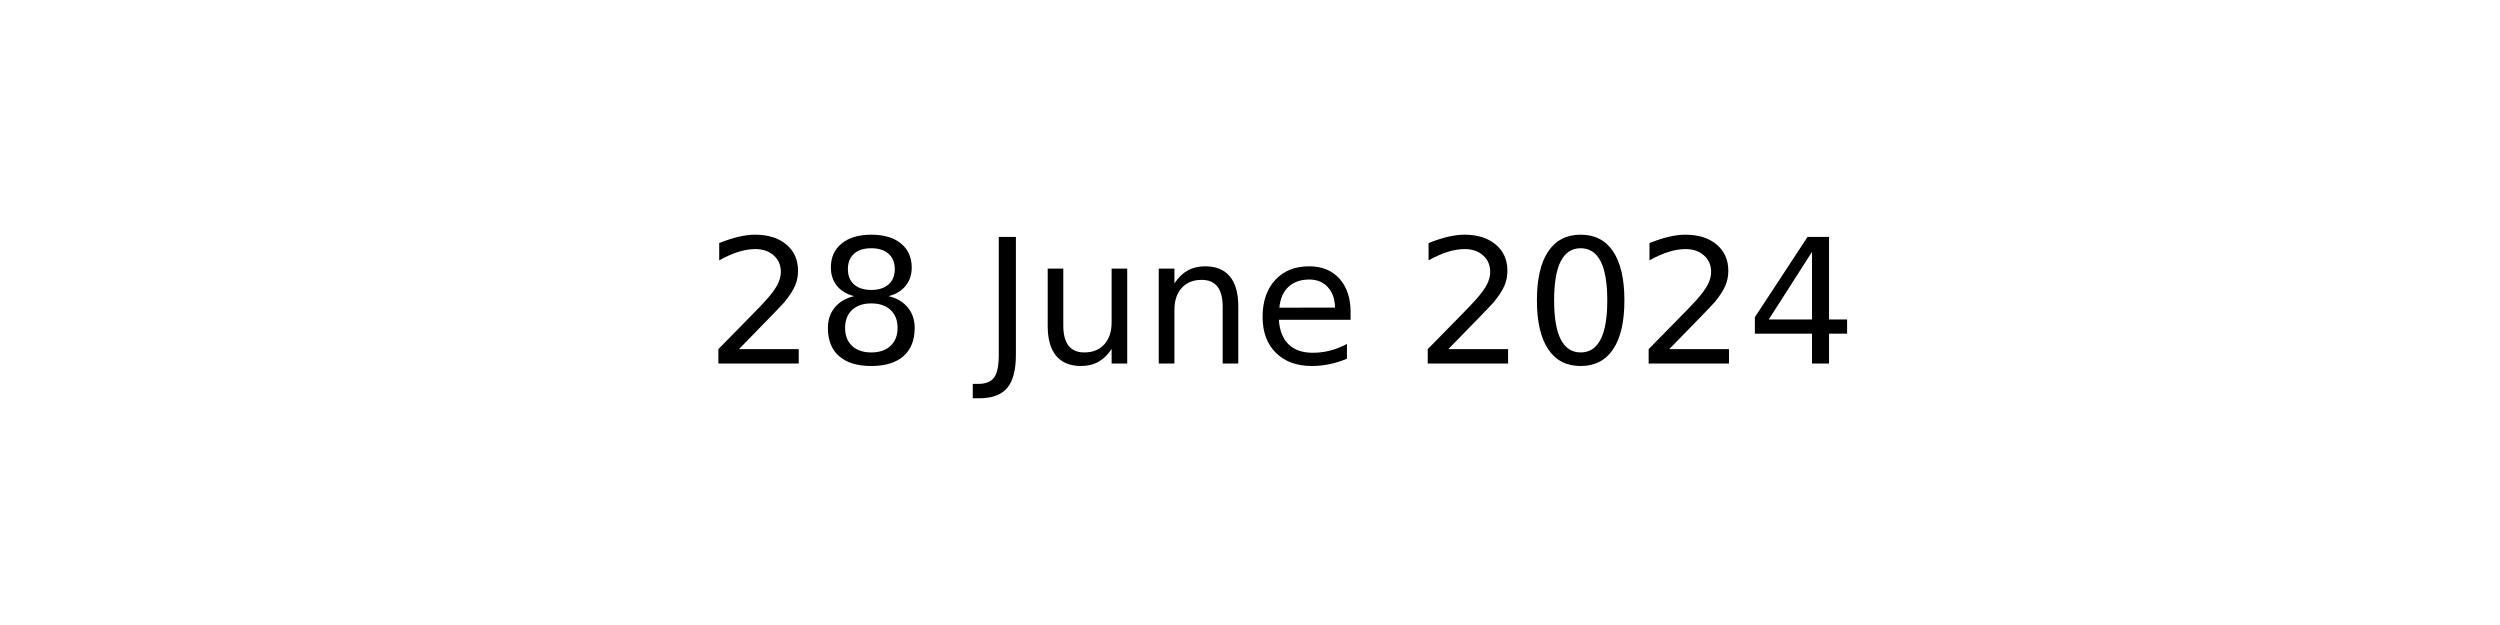
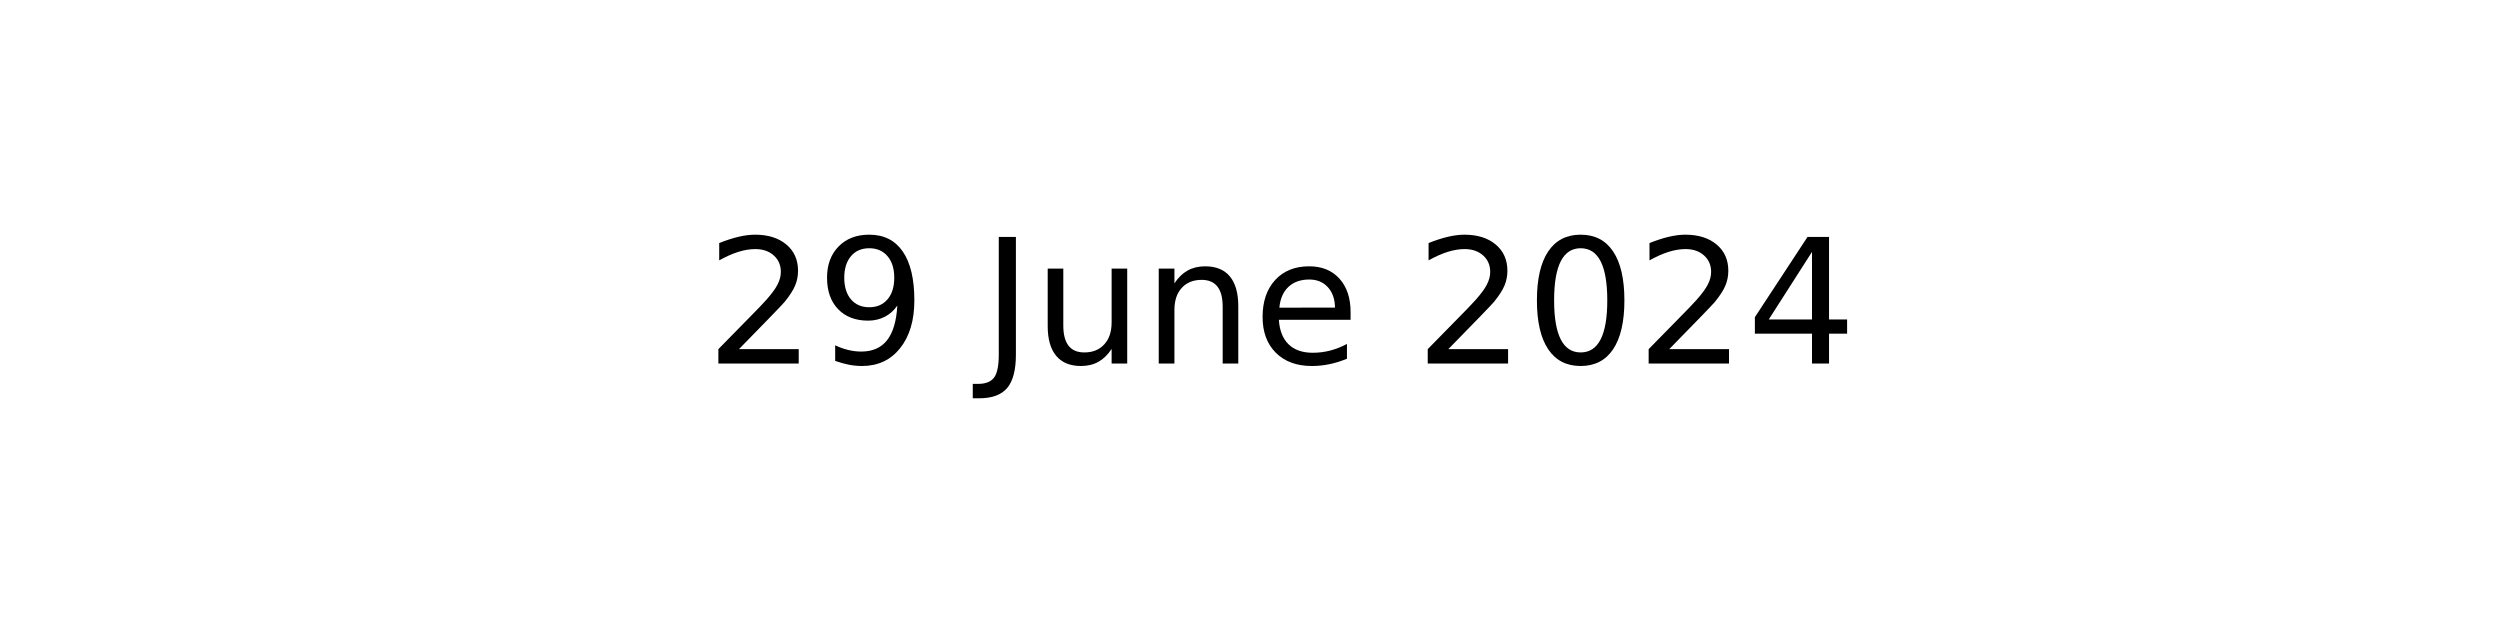
<svg xmlns="http://www.w3.org/2000/svg" xmlns:xlink="http://www.w3.org/1999/xlink" width="144pt" height="36pt" viewBox="0 0 144 36" version="1.1">
  <defs>
    <style type="text/css">*{stroke-linejoin: round; stroke-linecap: butt}</style>
  </defs>
  <g id="figure_1">
    <g id="axes_1">
      <g id="text_1">
        <g transform="translate(40.64531 20.93937) scale(0.1 -0.1)">
          <defs>
            <path id="DejaVuSans-32" d="M 1228 531  L 3431 531  L 3431 0  L 469 0  L 469 531  Q 828 903 1448 1529  Q 2069 2156 2228 2338  Q 2531 2678 2651 2914  Q 2772 3150 2772 3378  Q 2772 3750 2511 3984  Q 2250 4219 1831 4219  Q 1534 4219 1204 4116  Q 875 4013 500 3803  L 500 4441  Q 881 4594 1212 4672  Q 1544 4750 1819 4750  Q 2544 4750 2975 4387  Q 3406 4025 3406 3419  Q 3406 3131 3298 2873  Q 3191 2616 2906 2266  Q 2828 2175 2409 1742  Q 1991 1309 1228 531  z " transform="scale(0.015625)" />
-             <path id="DejaVuSans-38" d="M 2034 2216  Q 1584 2216 1326 1975  Q 1069 1734 1069 1313  Q 1069 891 1326 650  Q 1584 409 2034 409  Q 2484 409 2743 651  Q 3003 894 3003 1313  Q 3003 1734 2745 1975  Q 2488 2216 2034 2216  z M 1403 2484  Q 997 2584 770 2862  Q 544 3141 544 3541  Q 544 4100 942 4425  Q 1341 4750 2034 4750  Q 2731 4750 3128 4425  Q 3525 4100 3525 3541  Q 3525 3141 3298 2862  Q 3072 2584 2669 2484  Q 3125 2378 3379 2068  Q 3634 1759 3634 1313  Q 3634 634 3220 271  Q 2806 -91 2034 -91  Q 1263 -91 848 271  Q 434 634 434 1313  Q 434 1759 690 2068  Q 947 2378 1403 2484  z M 1172 3481  Q 1172 3119 1398 2916  Q 1625 2713 2034 2713  Q 2441 2713 2670 2916  Q 2900 3119 2900 3481  Q 2900 3844 2670 4047  Q 2441 4250 2034 4250  Q 1625 4250 1398 4047  Q 1172 3844 1172 3481  z " transform="scale(0.015625)" />
+             <path id="DejaVuSans-39" d="M 703 97  L 703 672  Q 941 559 1184 500  Q 1428 441 1663 441  Q 2288 441 2617 861  Q 2947 1281 2994 2138  Q 2813 1869 2534 1725  Q 2256 1581 1919 1581  Q 1219 1581 811 2004  Q 403 2428 403 3163  Q 403 3881 828 4315  Q 1253 4750 1959 4750  Q 2769 4750 3195 4129  Q 3622 3509 3622 2328  Q 3622 1225 3098 567  Q 2575 -91 1691 -91  Q 1453 -91 1209 -44  Q 966 3 703 97  z M 1959 2075  Q 2384 2075 2632 2365  Q 2881 2656 2881 3163  Q 2881 3666 2632 3958  Q 2384 4250 1959 4250  Q 1534 4250 1286 3958  Q 1038 3666 1038 3163  Q 1038 2656 1286 2365  Q 1534 2075 1959 2075  z " transform="scale(0.015625)" />
            <path id="DejaVuSans-20" transform="scale(0.015625)" />
            <path id="DejaVuSans-4a" d="M 628 4666  L 1259 4666  L 1259 325  Q 1259 -519 939 -900  Q 619 -1281 -91 -1281  L -331 -1281  L -331 -750  L -134 -750  Q 284 -750 456 -515  Q 628 -281 628 325  L 628 4666  z " transform="scale(0.015625)" />
            <path id="DejaVuSans-75" d="M 544 1381  L 544 3500  L 1119 3500  L 1119 1403  Q 1119 906 1312 657  Q 1506 409 1894 409  Q 2359 409 2629 706  Q 2900 1003 2900 1516  L 2900 3500  L 3475 3500  L 3475 0  L 2900 0  L 2900 538  Q 2691 219 2414 64  Q 2138 -91 1772 -91  Q 1169 -91 856 284  Q 544 659 544 1381  z M 1991 3584  L 1991 3584  z " transform="scale(0.015625)" />
            <path id="DejaVuSans-6e" d="M 3513 2113  L 3513 0  L 2938 0  L 2938 2094  Q 2938 2591 2744 2837  Q 2550 3084 2163 3084  Q 1697 3084 1428 2787  Q 1159 2491 1159 1978  L 1159 0  L 581 0  L 581 3500  L 1159 3500  L 1159 2956  Q 1366 3272 1645 3428  Q 1925 3584 2291 3584  Q 2894 3584 3203 3211  Q 3513 2838 3513 2113  z " transform="scale(0.015625)" />
            <path id="DejaVuSans-65" d="M 3597 1894  L 3597 1613  L 953 1613  Q 991 1019 1311 708  Q 1631 397 2203 397  Q 2534 397 2845 478  Q 3156 559 3463 722  L 3463 178  Q 3153 47 2828 -22  Q 2503 -91 2169 -91  Q 1331 -91 842 396  Q 353 884 353 1716  Q 353 2575 817 3079  Q 1281 3584 2069 3584  Q 2775 3584 3186 3129  Q 3597 2675 3597 1894  z M 3022 2063  Q 3016 2534 2758 2815  Q 2500 3097 2075 3097  Q 1594 3097 1305 2825  Q 1016 2553 972 2059  L 3022 2063  z " transform="scale(0.015625)" />
            <path id="DejaVuSans-30" d="M 2034 4250  Q 1547 4250 1301 3770  Q 1056 3291 1056 2328  Q 1056 1369 1301 889  Q 1547 409 2034 409  Q 2525 409 2770 889  Q 3016 1369 3016 2328  Q 3016 3291 2770 3770  Q 2525 4250 2034 4250  z M 2034 4750  Q 2819 4750 3233 4129  Q 3647 3509 3647 2328  Q 3647 1150 3233 529  Q 2819 -91 2034 -91  Q 1250 -91 836 529  Q 422 1150 422 2328  Q 422 3509 836 4129  Q 1250 4750 2034 4750  z " transform="scale(0.015625)" />
            <path id="DejaVuSans-34" d="M 2419 4116  L 825 1625  L 2419 1625  L 2419 4116  z M 2253 4666  L 3047 4666  L 3047 1625  L 3713 1625  L 3713 1100  L 3047 1100  L 3047 0  L 2419 0  L 2419 1100  L 313 1100  L 313 1709  L 2253 4666  z " transform="scale(0.015625)" />
          </defs>
          <use xlink:href="#DejaVuSans-32" />
-           <use xlink:href="#DejaVuSans-38" x="63.623" />
+           <use xlink:href="#DejaVuSans-39" x="63.623" />
          <use xlink:href="#DejaVuSans-20" x="127.246" />
          <use xlink:href="#DejaVuSans-4a" x="159.033" />
          <use xlink:href="#DejaVuSans-75" x="188.525" />
          <use xlink:href="#DejaVuSans-6e" x="251.904" />
          <use xlink:href="#DejaVuSans-65" x="315.283" />
          <use xlink:href="#DejaVuSans-20" x="376.807" />
          <use xlink:href="#DejaVuSans-32" x="408.594" />
          <use xlink:href="#DejaVuSans-30" x="472.217" />
          <use xlink:href="#DejaVuSans-32" x="535.84" />
          <use xlink:href="#DejaVuSans-34" x="599.463" />
        </g>
      </g>
    </g>
  </g>
</svg>
